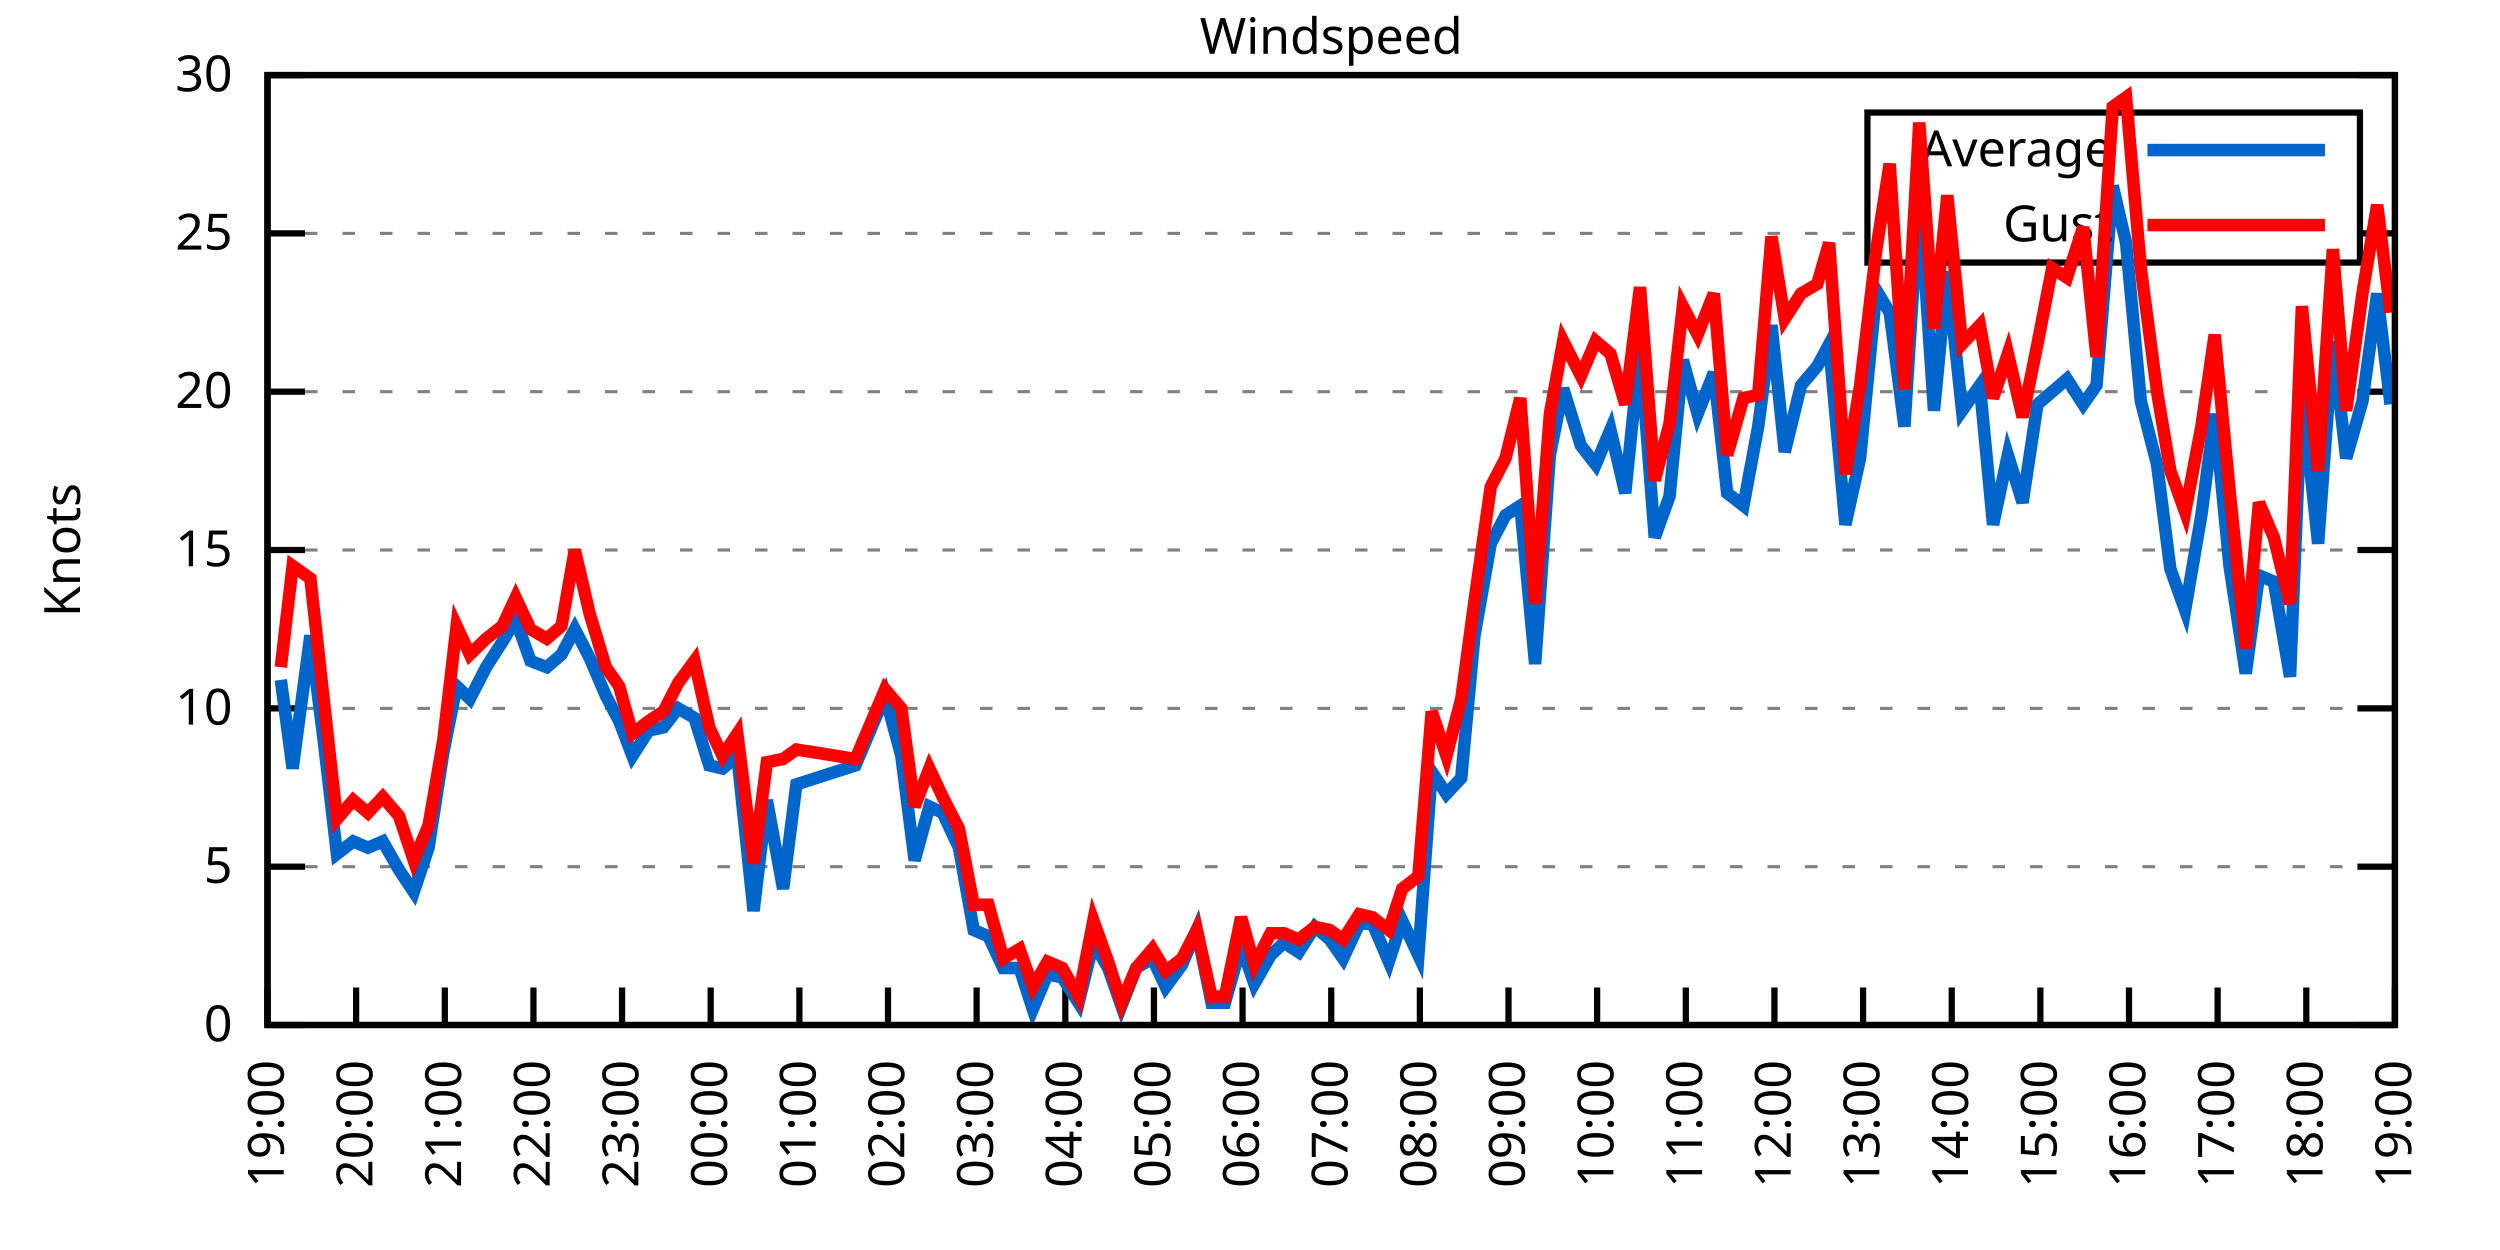
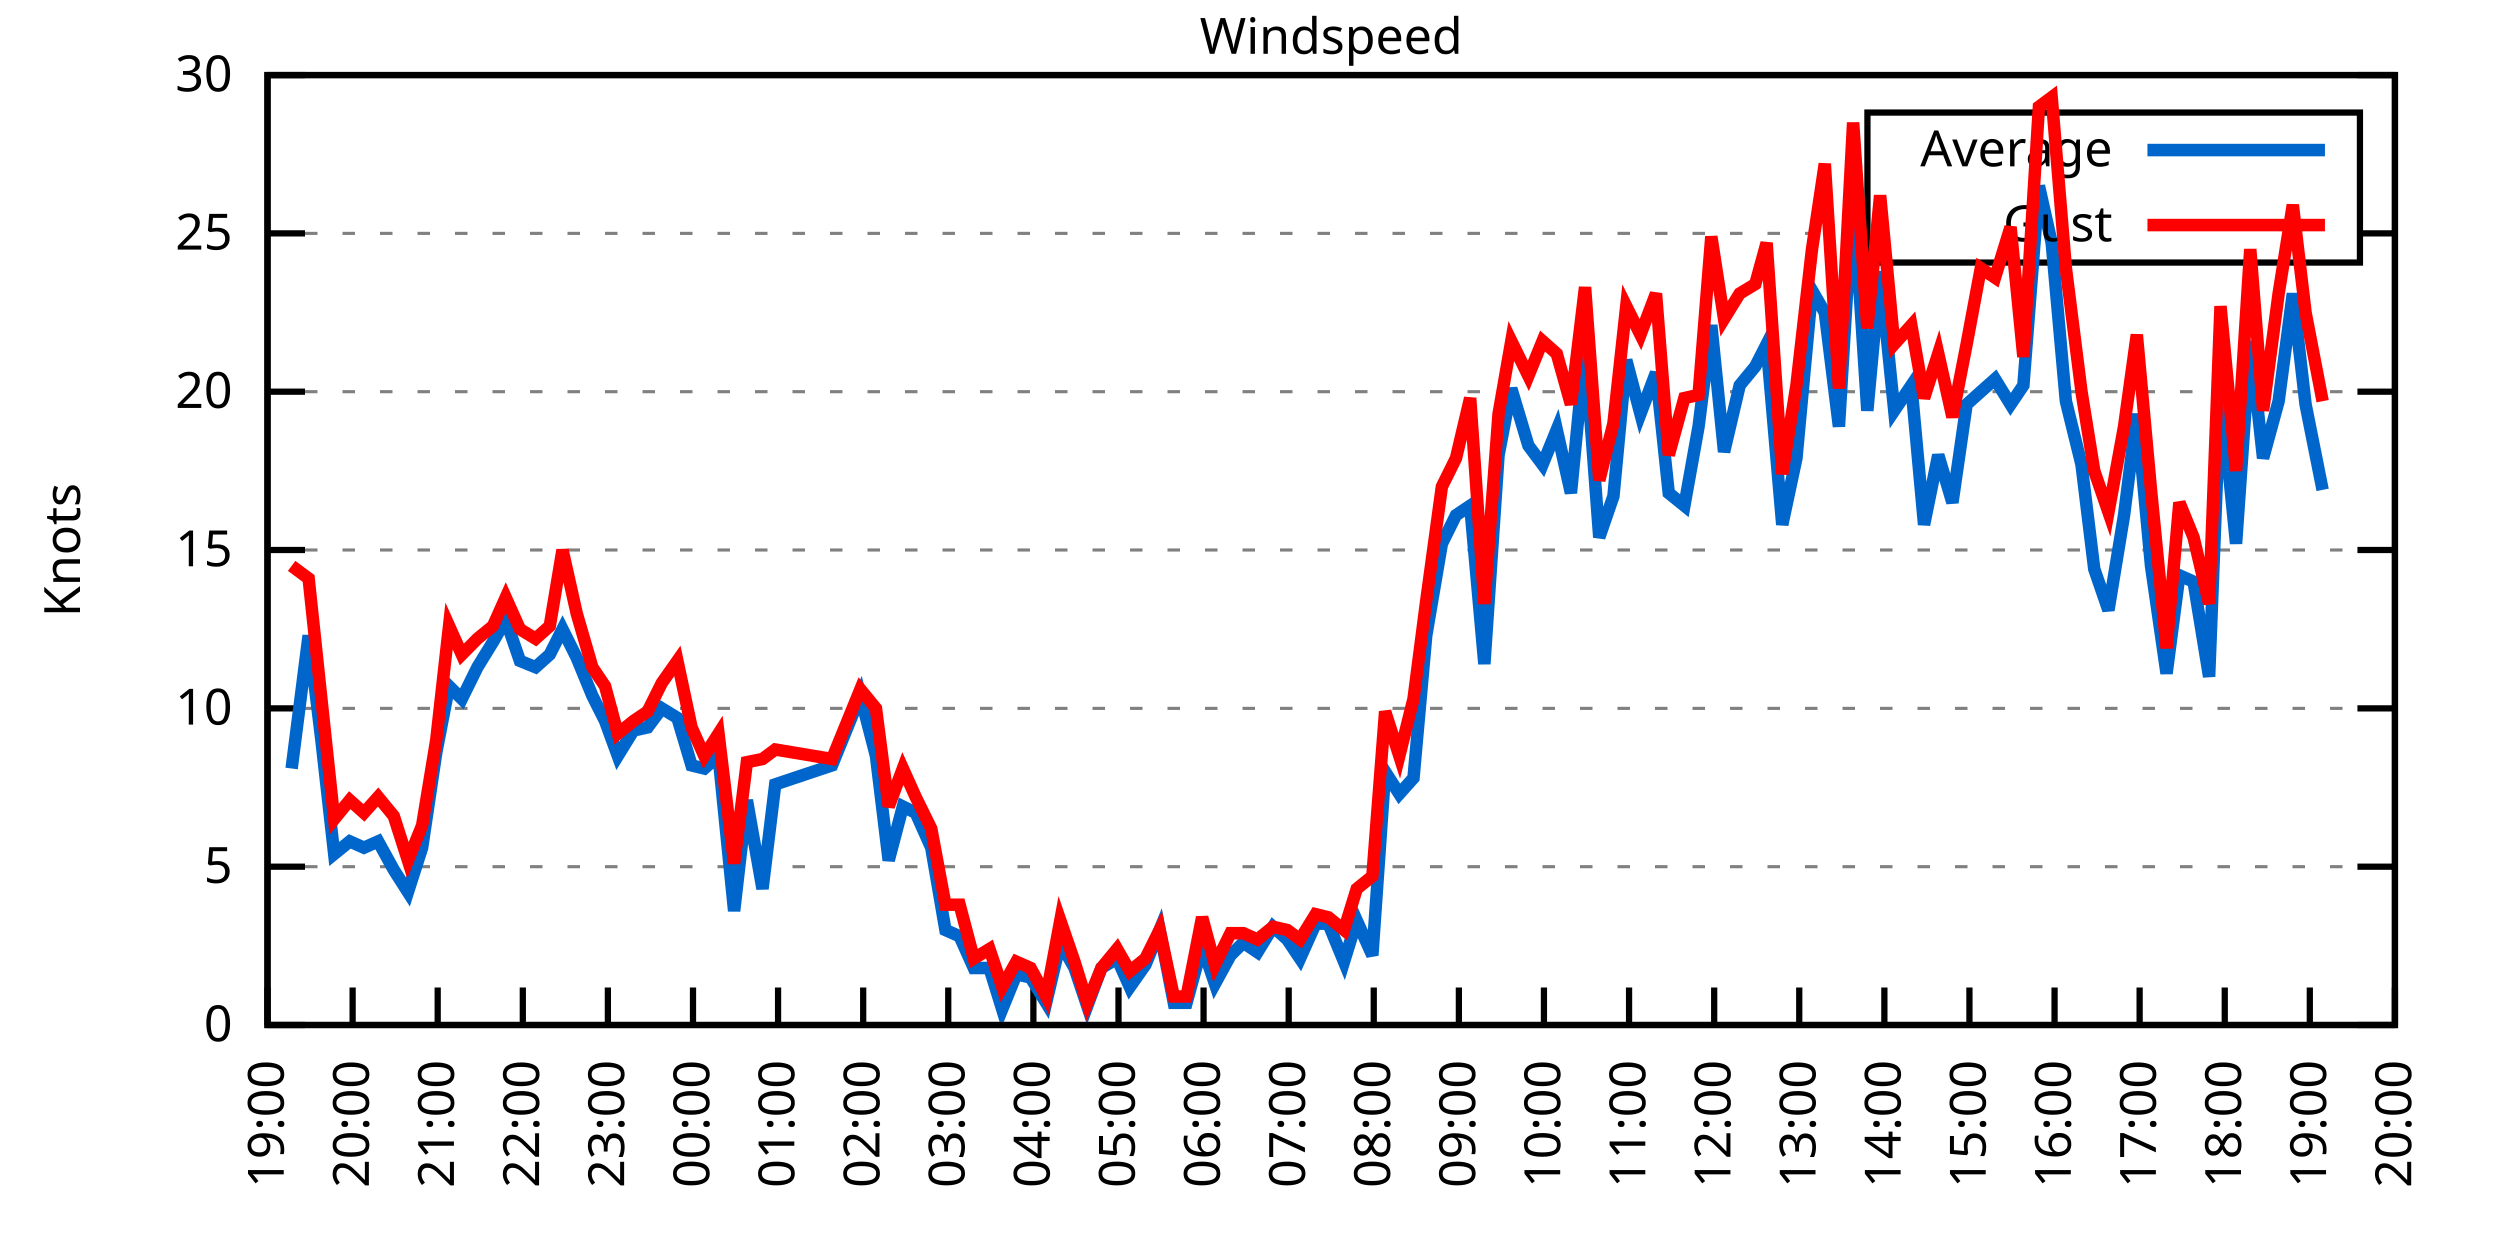
<svg xmlns="http://www.w3.org/2000/svg" xmlns:xlink="http://www.w3.org/1999/xlink" width="400" height="200" viewBox="0 0 400 200">
  <g id="gnuplot_canvas">
    <rect x="0" y="0" width="400" height="200" fill="none" />
    <defs>
      <circle id="gpDot" r="0.5" stroke-width="0.5" stroke="currentColor" />
      <path id="gpPt0" stroke-width="0.333" stroke="currentColor" d="M-1,0 h2 M0,-1 v2" />
      <path id="gpPt1" stroke-width="0.333" stroke="currentColor" d="M-1,-1 L1,1 M1,-1 L-1,1" />
      <path id="gpPt2" stroke-width="0.333" stroke="currentColor" d="M-1,0 L1,0 M0,-1 L0,1 M-1,-1 L1,1 M-1,1 L1,-1" />
      <rect id="gpPt3" stroke-width="0.333" stroke="currentColor" x="-1" y="-1" width="2" height="2" />
      <rect id="gpPt4" stroke-width="0.333" stroke="currentColor" fill="currentColor" x="-1" y="-1" width="2" height="2" />
      <circle id="gpPt5" stroke-width="0.333" stroke="currentColor" cx="0" cy="0" r="1" />
      <use xlink:href="#gpPt5" id="gpPt6" fill="currentColor" stroke="none" />
      <path id="gpPt7" stroke-width="0.333" stroke="currentColor" d="M0,-1.33 L-1.33,0.67 L1.33,0.67 z" />
      <use xlink:href="#gpPt7" id="gpPt8" fill="currentColor" stroke="none" />
      <use xlink:href="#gpPt7" id="gpPt9" stroke="currentColor" transform="rotate(180)" />
      <use xlink:href="#gpPt9" id="gpPt10" fill="currentColor" stroke="none" />
      <use xlink:href="#gpPt3" id="gpPt11" stroke="currentColor" transform="rotate(45)" />
      <use xlink:href="#gpPt11" id="gpPt12" fill="currentColor" stroke="none" />
      <path id="gpPt13" stroke-width="0.333" stroke="currentColor" d="M0,1.330 L1.265,0.411 L0.782,-1.067 L-0.782,-1.076 L-1.265,0.411 z" />
      <use xlink:href="#gpPt13" id="gpPt14" fill="currentColor" stroke="none" />
      <filter id="textbox" filterUnits="objectBoundingBox" x="0" y="0" height="1" width="1">
        <feFlood flood-color="white" flood-opacity="1" result="bgnd" />
        <feComposite in="SourceGraphic" in2="bgnd" operator="atop" />
      </filter>
      <filter id="greybox" filterUnits="objectBoundingBox" x="0" y="0" height="1" width="1">
        <feFlood flood-color="lightgrey" flood-opacity="1" result="grey" />
        <feComposite in="SourceGraphic" in2="grey" operator="atop" />
      </filter>
    </defs>
    <g fill="none" color="white" stroke="currentColor" stroke-width="1.00" stroke-linecap="butt" stroke-linejoin="miter">
</g>
    <g fill="none" color="black" stroke="currentColor" stroke-width="1.00" stroke-linecap="butt" stroke-linejoin="miter">
      <g stroke="none" shape-rendering="crispEdges">
        <polygon fill="rgb(255, 255, 255)" points="42.80,164.00 383.18,164.00 383.18,12.02 42.80,12.02 " />
      </g>
    </g>
    <g fill="none" color="black" stroke="currentColor" stroke-width="1.00" stroke-linecap="butt" stroke-linejoin="miter">
</g>
    <g fill="none" color="black" stroke="black" stroke-width="0.50" stroke-linecap="butt" stroke-linejoin="miter">
</g>
    <g fill="none" color="gray" stroke="currentColor" stroke-width="0.50" stroke-linecap="butt" stroke-linejoin="miter">
      <path stroke="gray" stroke-dasharray="2,4" class="gridline" d="M42.80,164.00 L383.19,164.00  " />
    </g>
    <g fill="none" color="gray" stroke="gray" stroke-width="1.00" stroke-linecap="butt" stroke-linejoin="miter">
</g>
    <g fill="none" color="black" stroke="currentColor" stroke-width="1.00" stroke-linecap="butt" stroke-linejoin="miter">
      <path stroke="black" d="M42.80,164.00 L48.80,164.00 M383.19,164.00 L377.19,164.00  " />
      <g transform="translate(37.20,166.60)" stroke="none" fill="black" font-family="Sans" font-size="8.00" text-anchor="end">
        <text>
          <tspan font-family="Sans"> 0</tspan>
        </text>
      </g>
    </g>
    <g fill="none" color="black" stroke="currentColor" stroke-width="1.00" stroke-linecap="butt" stroke-linejoin="miter">
</g>
    <g fill="none" color="black" stroke="black" stroke-width="0.50" stroke-linecap="butt" stroke-linejoin="miter">
</g>
    <g fill="none" color="gray" stroke="currentColor" stroke-width="0.50" stroke-linecap="butt" stroke-linejoin="miter">
      <path stroke="gray" stroke-dasharray="2,4" class="gridline" d="M42.80,138.67 L383.19,138.67  " />
    </g>
    <g fill="none" color="gray" stroke="gray" stroke-width="1.00" stroke-linecap="butt" stroke-linejoin="miter">
</g>
    <g fill="none" color="black" stroke="currentColor" stroke-width="1.00" stroke-linecap="butt" stroke-linejoin="miter">
      <path stroke="black" d="M42.80,138.67 L48.80,138.67 M383.19,138.67 L377.19,138.67  " />
      <g transform="translate(37.20,141.27)" stroke="none" fill="black" font-family="Sans" font-size="8.00" text-anchor="end">
        <text>
          <tspan font-family="Sans"> 5</tspan>
        </text>
      </g>
    </g>
    <g fill="none" color="black" stroke="currentColor" stroke-width="1.00" stroke-linecap="butt" stroke-linejoin="miter">
</g>
    <g fill="none" color="black" stroke="black" stroke-width="0.50" stroke-linecap="butt" stroke-linejoin="miter">
</g>
    <g fill="none" color="gray" stroke="currentColor" stroke-width="0.50" stroke-linecap="butt" stroke-linejoin="miter">
      <path stroke="gray" stroke-dasharray="2,4" class="gridline" d="M42.80,113.34 L383.19,113.34  " />
    </g>
    <g fill="none" color="gray" stroke="gray" stroke-width="1.00" stroke-linecap="butt" stroke-linejoin="miter">
</g>
    <g fill="none" color="black" stroke="currentColor" stroke-width="1.00" stroke-linecap="butt" stroke-linejoin="miter">
      <path stroke="black" d="M42.80,113.34 L48.80,113.34 M383.19,113.34 L377.19,113.34  " />
      <g transform="translate(37.20,115.94)" stroke="none" fill="black" font-family="Sans" font-size="8.00" text-anchor="end">
        <text>
          <tspan font-family="Sans"> 10</tspan>
        </text>
      </g>
    </g>
    <g fill="none" color="black" stroke="currentColor" stroke-width="1.00" stroke-linecap="butt" stroke-linejoin="miter">
</g>
    <g fill="none" color="black" stroke="black" stroke-width="0.50" stroke-linecap="butt" stroke-linejoin="miter">
</g>
    <g fill="none" color="gray" stroke="currentColor" stroke-width="0.50" stroke-linecap="butt" stroke-linejoin="miter">
      <path stroke="gray" stroke-dasharray="2,4" class="gridline" d="M42.80,88.00 L383.19,88.00  " />
    </g>
    <g fill="none" color="gray" stroke="gray" stroke-width="1.00" stroke-linecap="butt" stroke-linejoin="miter">
</g>
    <g fill="none" color="black" stroke="currentColor" stroke-width="1.00" stroke-linecap="butt" stroke-linejoin="miter">
      <path stroke="black" d="M42.80,88.00 L48.80,88.00 M383.19,88.00 L377.19,88.00  " />
      <g transform="translate(37.20,90.60)" stroke="none" fill="black" font-family="Sans" font-size="8.00" text-anchor="end">
        <text>
          <tspan font-family="Sans"> 15</tspan>
        </text>
      </g>
    </g>
    <g fill="none" color="black" stroke="currentColor" stroke-width="1.00" stroke-linecap="butt" stroke-linejoin="miter">
</g>
    <g fill="none" color="black" stroke="black" stroke-width="0.50" stroke-linecap="butt" stroke-linejoin="miter">
</g>
    <g fill="none" color="gray" stroke="currentColor" stroke-width="0.50" stroke-linecap="butt" stroke-linejoin="miter">
      <path stroke="gray" stroke-dasharray="2,4" class="gridline" d="M42.80,62.67 L383.19,62.67  " />
    </g>
    <g fill="none" color="gray" stroke="gray" stroke-width="1.00" stroke-linecap="butt" stroke-linejoin="miter">
</g>
    <g fill="none" color="black" stroke="currentColor" stroke-width="1.00" stroke-linecap="butt" stroke-linejoin="miter">
      <path stroke="black" d="M42.80,62.67 L48.80,62.67 M383.19,62.67 L377.19,62.67  " />
      <g transform="translate(37.20,65.27)" stroke="none" fill="black" font-family="Sans" font-size="8.00" text-anchor="end">
        <text>
          <tspan font-family="Sans"> 20</tspan>
        </text>
      </g>
    </g>
    <g fill="none" color="black" stroke="currentColor" stroke-width="1.00" stroke-linecap="butt" stroke-linejoin="miter">
</g>
    <g fill="none" color="black" stroke="black" stroke-width="0.50" stroke-linecap="butt" stroke-linejoin="miter">
</g>
    <g fill="none" color="gray" stroke="currentColor" stroke-width="0.50" stroke-linecap="butt" stroke-linejoin="miter">
      <path stroke="gray" stroke-dasharray="2,4" class="gridline" d="M42.80,37.34 L298.79,37.34 M377.59,37.34 L383.19,37.34  " />
    </g>
    <g fill="none" color="gray" stroke="gray" stroke-width="1.00" stroke-linecap="butt" stroke-linejoin="miter">
</g>
    <g fill="none" color="black" stroke="currentColor" stroke-width="1.00" stroke-linecap="butt" stroke-linejoin="miter">
      <path stroke="black" d="M42.80,37.34 L48.80,37.34 M383.19,37.34 L377.19,37.34  " />
      <g transform="translate(37.20,39.94)" stroke="none" fill="black" font-family="Sans" font-size="8.00" text-anchor="end">
        <text>
          <tspan font-family="Sans"> 25</tspan>
        </text>
      </g>
    </g>
    <g fill="none" color="black" stroke="currentColor" stroke-width="1.00" stroke-linecap="butt" stroke-linejoin="miter">
</g>
    <g fill="none" color="black" stroke="black" stroke-width="0.50" stroke-linecap="butt" stroke-linejoin="miter">
</g>
    <g fill="none" color="gray" stroke="currentColor" stroke-width="0.50" stroke-linecap="butt" stroke-linejoin="miter">
      <path stroke="gray" stroke-dasharray="2,4" class="gridline" d="M42.80,12.01 L383.19,12.01  " />
    </g>
    <g fill="none" color="gray" stroke="gray" stroke-width="1.00" stroke-linecap="butt" stroke-linejoin="miter">
</g>
    <g fill="none" color="black" stroke="currentColor" stroke-width="1.00" stroke-linecap="butt" stroke-linejoin="miter">
      <path stroke="black" d="M42.80,12.01 L48.80,12.01 M383.19,12.01 L377.19,12.01  " />
      <g transform="translate(37.20,14.61)" stroke="none" fill="black" font-family="Sans" font-size="8.00" text-anchor="end">
        <text>
          <tspan font-family="Sans"> 30</tspan>
        </text>
      </g>
    </g>
    <g fill="none" color="black" stroke="currentColor" stroke-width="1.00" stroke-linecap="butt" stroke-linejoin="miter">
      <path stroke="black" d="M42.80,164.00 L42.80,158.00  " />
      <g transform="translate(45.40,169.60) rotate(270.00)" stroke="none" fill="black" font-family="Sans" font-size="8.00" text-anchor="end">
        <text>
          <tspan font-family="Sans">19:00</tspan>
        </text>
      </g>
    </g>
    <g fill="none" color="black" stroke="currentColor" stroke-width="1.00" stroke-linecap="butt" stroke-linejoin="miter">
-       <path stroke="black" d="M56.98,164.00 L56.98,158.00  " />
-       <g transform="translate(59.58,169.60) rotate(270.00)" stroke="none" fill="black" font-family="Sans" font-size="8.00" text-anchor="end">
+       <path stroke="black" d="M56.42,164.00 L56.42,158.00  " />
+       <g transform="translate(59.02,169.60) rotate(270.00)" stroke="none" fill="black" font-family="Sans" font-size="8.00" text-anchor="end">
        <text>
          <tspan font-family="Sans">20:00</tspan>
        </text>
      </g>
    </g>
    <g fill="none" color="black" stroke="currentColor" stroke-width="1.00" stroke-linecap="butt" stroke-linejoin="miter">
-       <path stroke="black" d="M71.17,164.00 L71.17,158.00  " />
-       <g transform="translate(73.77,169.60) rotate(270.00)" stroke="none" fill="black" font-family="Sans" font-size="8.00" text-anchor="end">
+       <path stroke="black" d="M70.03,164.00 L70.03,158.00  " />
+       <g transform="translate(72.63,169.60) rotate(270.00)" stroke="none" fill="black" font-family="Sans" font-size="8.00" text-anchor="end">
        <text>
          <tspan font-family="Sans">21:00</tspan>
        </text>
      </g>
    </g>
    <g fill="none" color="black" stroke="currentColor" stroke-width="1.00" stroke-linecap="butt" stroke-linejoin="miter">
-       <path stroke="black" d="M85.35,164.00 L85.35,158.00  " />
-       <g transform="translate(87.95,169.60) rotate(270.00)" stroke="none" fill="black" font-family="Sans" font-size="8.00" text-anchor="end">
+       <path stroke="black" d="M83.65,164.00 L83.65,158.00  " />
+       <g transform="translate(86.25,169.60) rotate(270.00)" stroke="none" fill="black" font-family="Sans" font-size="8.00" text-anchor="end">
        <text>
          <tspan font-family="Sans">22:00</tspan>
        </text>
      </g>
    </g>
    <g fill="none" color="black" stroke="currentColor" stroke-width="1.00" stroke-linecap="butt" stroke-linejoin="miter">
-       <path stroke="black" d="M99.53,164.00 L99.53,158.00  " />
-       <g transform="translate(102.13,169.60) rotate(270.00)" stroke="none" fill="black" font-family="Sans" font-size="8.00" text-anchor="end">
+       <path stroke="black" d="M97.26,164.00 L97.26,158.00  " />
+       <g transform="translate(99.86,169.60) rotate(270.00)" stroke="none" fill="black" font-family="Sans" font-size="8.00" text-anchor="end">
        <text>
          <tspan font-family="Sans">23:00</tspan>
        </text>
      </g>
    </g>
    <g fill="none" color="black" stroke="currentColor" stroke-width="1.00" stroke-linecap="butt" stroke-linejoin="miter">
-       <path stroke="black" d="M113.71,164.00 L113.71,158.00  " />
-       <g transform="translate(116.31,169.60) rotate(270.00)" stroke="none" fill="black" font-family="Sans" font-size="8.00" text-anchor="end">
+       <path stroke="black" d="M110.88,164.00 L110.88,158.00  " />
+       <g transform="translate(113.48,169.60) rotate(270.00)" stroke="none" fill="black" font-family="Sans" font-size="8.00" text-anchor="end">
        <text>
          <tspan font-family="Sans">00:00</tspan>
        </text>
      </g>
    </g>
    <g fill="none" color="black" stroke="currentColor" stroke-width="1.00" stroke-linecap="butt" stroke-linejoin="miter">
-       <path stroke="black" d="M127.90,164.00 L127.90,158.00  " />
-       <g transform="translate(130.50,169.60) rotate(270.00)" stroke="none" fill="black" font-family="Sans" font-size="8.00" text-anchor="end">
+       <path stroke="black" d="M124.49,164.00 L124.49,158.00  " />
+       <g transform="translate(127.09,169.60) rotate(270.00)" stroke="none" fill="black" font-family="Sans" font-size="8.00" text-anchor="end">
        <text>
          <tspan font-family="Sans">01:00</tspan>
        </text>
      </g>
    </g>
    <g fill="none" color="black" stroke="currentColor" stroke-width="1.00" stroke-linecap="butt" stroke-linejoin="miter">
-       <path stroke="black" d="M142.08,164.00 L142.08,158.00  " />
-       <g transform="translate(144.68,169.60) rotate(270.00)" stroke="none" fill="black" font-family="Sans" font-size="8.00" text-anchor="end">
+       <path stroke="black" d="M138.11,164.00 L138.11,158.00  " />
+       <g transform="translate(140.71,169.60) rotate(270.00)" stroke="none" fill="black" font-family="Sans" font-size="8.00" text-anchor="end">
        <text>
          <tspan font-family="Sans">02:00</tspan>
        </text>
      </g>
    </g>
    <g fill="none" color="black" stroke="currentColor" stroke-width="1.00" stroke-linecap="butt" stroke-linejoin="miter">
-       <path stroke="black" d="M156.26,164.00 L156.26,158.00  " />
-       <g transform="translate(158.86,169.60) rotate(270.00)" stroke="none" fill="black" font-family="Sans" font-size="8.00" text-anchor="end">
+       <path stroke="black" d="M151.72,164.00 L151.72,158.00  " />
+       <g transform="translate(154.32,169.60) rotate(270.00)" stroke="none" fill="black" font-family="Sans" font-size="8.00" text-anchor="end">
        <text>
          <tspan font-family="Sans">03:00</tspan>
        </text>
      </g>
    </g>
    <g fill="none" color="black" stroke="currentColor" stroke-width="1.00" stroke-linecap="butt" stroke-linejoin="miter">
-       <path stroke="black" d="M170.45,164.00 L170.45,158.00  " />
-       <g transform="translate(173.05,169.60) rotate(270.00)" stroke="none" fill="black" font-family="Sans" font-size="8.00" text-anchor="end">
+       <path stroke="black" d="M165.34,164.00 L165.34,158.00  " />
+       <g transform="translate(167.94,169.60) rotate(270.00)" stroke="none" fill="black" font-family="Sans" font-size="8.00" text-anchor="end">
        <text>
          <tspan font-family="Sans">04:00</tspan>
        </text>
      </g>
    </g>
    <g fill="none" color="black" stroke="currentColor" stroke-width="1.00" stroke-linecap="butt" stroke-linejoin="miter">
-       <path stroke="black" d="M184.63,164.00 L184.63,158.00  " />
-       <g transform="translate(187.23,169.60) rotate(270.00)" stroke="none" fill="black" font-family="Sans" font-size="8.00" text-anchor="end">
+       <path stroke="black" d="M178.96,164.00 L178.96,158.00  " />
+       <g transform="translate(181.56,169.60) rotate(270.00)" stroke="none" fill="black" font-family="Sans" font-size="8.00" text-anchor="end">
        <text>
          <tspan font-family="Sans">05:00</tspan>
        </text>
      </g>
    </g>
    <g fill="none" color="black" stroke="currentColor" stroke-width="1.00" stroke-linecap="butt" stroke-linejoin="miter">
-       <path stroke="black" d="M198.81,164.00 L198.81,158.00  " />
-       <g transform="translate(201.41,169.60) rotate(270.00)" stroke="none" fill="black" font-family="Sans" font-size="8.00" text-anchor="end">
+       <path stroke="black" d="M192.57,164.00 L192.57,158.00  " />
+       <g transform="translate(195.17,169.60) rotate(270.00)" stroke="none" fill="black" font-family="Sans" font-size="8.00" text-anchor="end">
        <text>
          <tspan font-family="Sans">06:00</tspan>
        </text>
      </g>
    </g>
    <g fill="none" color="black" stroke="currentColor" stroke-width="1.00" stroke-linecap="butt" stroke-linejoin="miter">
-       <path stroke="black" d="M213.00,164.00 L213.00,158.00  " />
-       <g transform="translate(215.60,169.60) rotate(270.00)" stroke="none" fill="black" font-family="Sans" font-size="8.00" text-anchor="end">
+       <path stroke="black" d="M206.19,164.00 L206.19,158.00  " />
+       <g transform="translate(208.79,169.60) rotate(270.00)" stroke="none" fill="black" font-family="Sans" font-size="8.00" text-anchor="end">
        <text>
          <tspan font-family="Sans">07:00</tspan>
        </text>
      </g>
    </g>
    <g fill="none" color="black" stroke="currentColor" stroke-width="1.00" stroke-linecap="butt" stroke-linejoin="miter">
-       <path stroke="black" d="M227.18,164.00 L227.18,158.00  " />
-       <g transform="translate(229.78,169.60) rotate(270.00)" stroke="none" fill="black" font-family="Sans" font-size="8.00" text-anchor="end">
+       <path stroke="black" d="M219.80,164.00 L219.80,158.00  " />
+       <g transform="translate(222.40,169.60) rotate(270.00)" stroke="none" fill="black" font-family="Sans" font-size="8.00" text-anchor="end">
        <text>
          <tspan font-family="Sans">08:00</tspan>
        </text>
      </g>
    </g>
    <g fill="none" color="black" stroke="currentColor" stroke-width="1.00" stroke-linecap="butt" stroke-linejoin="miter">
-       <path stroke="black" d="M241.36,164.00 L241.36,158.00  " />
-       <g transform="translate(243.96,169.60) rotate(270.00)" stroke="none" fill="black" font-family="Sans" font-size="8.00" text-anchor="end">
+       <path stroke="black" d="M233.42,164.00 L233.42,158.00  " />
+       <g transform="translate(236.02,169.60) rotate(270.00)" stroke="none" fill="black" font-family="Sans" font-size="8.00" text-anchor="end">
        <text>
          <tspan font-family="Sans">09:00</tspan>
        </text>
      </g>
    </g>
    <g fill="none" color="black" stroke="currentColor" stroke-width="1.00" stroke-linecap="butt" stroke-linejoin="miter">
-       <path stroke="black" d="M255.54,164.00 L255.54,158.00  " />
-       <g transform="translate(258.14,169.60) rotate(270.00)" stroke="none" fill="black" font-family="Sans" font-size="8.00" text-anchor="end">
+       <path stroke="black" d="M247.03,164.00 L247.03,158.00  " />
+       <g transform="translate(249.63,169.60) rotate(270.00)" stroke="none" fill="black" font-family="Sans" font-size="8.00" text-anchor="end">
        <text>
          <tspan font-family="Sans">10:00</tspan>
        </text>
      </g>
    </g>
    <g fill="none" color="black" stroke="currentColor" stroke-width="1.00" stroke-linecap="butt" stroke-linejoin="miter">
-       <path stroke="black" d="M269.73,164.00 L269.73,158.00  " />
-       <g transform="translate(272.33,169.60) rotate(270.00)" stroke="none" fill="black" font-family="Sans" font-size="8.00" text-anchor="end">
+       <path stroke="black" d="M260.65,164.00 L260.65,158.00  " />
+       <g transform="translate(263.25,169.60) rotate(270.00)" stroke="none" fill="black" font-family="Sans" font-size="8.00" text-anchor="end">
        <text>
          <tspan font-family="Sans">11:00</tspan>
        </text>
      </g>
    </g>
    <g fill="none" color="black" stroke="currentColor" stroke-width="1.00" stroke-linecap="butt" stroke-linejoin="miter">
-       <path stroke="black" d="M283.91,164.00 L283.91,158.00  " />
-       <g transform="translate(286.51,169.60) rotate(270.00)" stroke="none" fill="black" font-family="Sans" font-size="8.00" text-anchor="end">
+       <path stroke="black" d="M274.27,164.00 L274.27,158.00  " />
+       <g transform="translate(276.87,169.60) rotate(270.00)" stroke="none" fill="black" font-family="Sans" font-size="8.00" text-anchor="end">
        <text>
          <tspan font-family="Sans">12:00</tspan>
        </text>
      </g>
    </g>
    <g fill="none" color="black" stroke="currentColor" stroke-width="1.00" stroke-linecap="butt" stroke-linejoin="miter">
-       <path stroke="black" d="M298.09,164.00 L298.09,158.00  " />
-       <g transform="translate(300.69,169.60) rotate(270.00)" stroke="none" fill="black" font-family="Sans" font-size="8.00" text-anchor="end">
+       <path stroke="black" d="M287.88,164.00 L287.88,158.00  " />
+       <g transform="translate(290.48,169.60) rotate(270.00)" stroke="none" fill="black" font-family="Sans" font-size="8.00" text-anchor="end">
        <text>
          <tspan font-family="Sans">13:00</tspan>
        </text>
      </g>
    </g>
    <g fill="none" color="black" stroke="currentColor" stroke-width="1.00" stroke-linecap="butt" stroke-linejoin="miter">
-       <path stroke="black" d="M312.28,164.00 L312.28,158.00  " />
-       <g transform="translate(314.88,169.60) rotate(270.00)" stroke="none" fill="black" font-family="Sans" font-size="8.00" text-anchor="end">
+       <path stroke="black" d="M301.50,164.00 L301.50,158.00  " />
+       <g transform="translate(304.10,169.60) rotate(270.00)" stroke="none" fill="black" font-family="Sans" font-size="8.00" text-anchor="end">
        <text>
          <tspan font-family="Sans">14:00</tspan>
        </text>
      </g>
    </g>
    <g fill="none" color="black" stroke="currentColor" stroke-width="1.00" stroke-linecap="butt" stroke-linejoin="miter">
-       <path stroke="black" d="M326.46,164.00 L326.46,158.00  " />
-       <g transform="translate(329.06,169.60) rotate(270.00)" stroke="none" fill="black" font-family="Sans" font-size="8.00" text-anchor="end">
+       <path stroke="black" d="M315.11,164.00 L315.11,158.00  " />
+       <g transform="translate(317.71,169.60) rotate(270.00)" stroke="none" fill="black" font-family="Sans" font-size="8.00" text-anchor="end">
        <text>
          <tspan font-family="Sans">15:00</tspan>
        </text>
      </g>
    </g>
    <g fill="none" color="black" stroke="currentColor" stroke-width="1.00" stroke-linecap="butt" stroke-linejoin="miter">
-       <path stroke="black" d="M340.64,164.00 L340.64,158.00  " />
-       <g transform="translate(343.24,169.60) rotate(270.00)" stroke="none" fill="black" font-family="Sans" font-size="8.00" text-anchor="end">
+       <path stroke="black" d="M328.73,164.00 L328.73,158.00  " />
+       <g transform="translate(331.33,169.60) rotate(270.00)" stroke="none" fill="black" font-family="Sans" font-size="8.00" text-anchor="end">
        <text>
          <tspan font-family="Sans">16:00</tspan>
        </text>
      </g>
    </g>
    <g fill="none" color="black" stroke="currentColor" stroke-width="1.00" stroke-linecap="butt" stroke-linejoin="miter">
-       <path stroke="black" d="M354.82,164.00 L354.82,158.00  " />
-       <g transform="translate(357.42,169.60) rotate(270.00)" stroke="none" fill="black" font-family="Sans" font-size="8.00" text-anchor="end">
+       <path stroke="black" d="M342.34,164.00 L342.34,158.00  " />
+       <g transform="translate(344.94,169.60) rotate(270.00)" stroke="none" fill="black" font-family="Sans" font-size="8.00" text-anchor="end">
        <text>
          <tspan font-family="Sans">17:00</tspan>
        </text>
      </g>
    </g>
    <g fill="none" color="black" stroke="currentColor" stroke-width="1.00" stroke-linecap="butt" stroke-linejoin="miter">
-       <path stroke="black" d="M369.01,164.00 L369.01,158.00  " />
-       <g transform="translate(371.61,169.60) rotate(270.00)" stroke="none" fill="black" font-family="Sans" font-size="8.00" text-anchor="end">
+       <path stroke="black" d="M355.96,164.00 L355.96,158.00  " />
+       <g transform="translate(358.56,169.60) rotate(270.00)" stroke="none" fill="black" font-family="Sans" font-size="8.00" text-anchor="end">
        <text>
          <tspan font-family="Sans">18:00</tspan>
+         </text>
+       </g>
+     </g>
+     <g fill="none" color="black" stroke="currentColor" stroke-width="1.00" stroke-linecap="butt" stroke-linejoin="miter">
+       <path stroke="black" d="M369.57,164.00 L369.57,158.00  " />
+       <g transform="translate(372.17,169.60) rotate(270.00)" stroke="none" fill="black" font-family="Sans" font-size="8.00" text-anchor="end">
+         <text>
+           <tspan font-family="Sans">19:00</tspan>
        </text>
      </g>
    </g>
    <g fill="none" color="black" stroke="currentColor" stroke-width="1.00" stroke-linecap="butt" stroke-linejoin="miter">
      <path stroke="black" d="M383.19,164.00 L383.19,158.00  " />
      <g transform="translate(385.79,169.60) rotate(270.00)" stroke="none" fill="black" font-family="Sans" font-size="8.00" text-anchor="end">
        <text>
-           <tspan font-family="Sans">19:00</tspan>
+           <tspan font-family="Sans">20:00</tspan>
        </text>
      </g>
    </g>
    <g fill="none" color="black" stroke="currentColor" stroke-width="1.00" stroke-linecap="butt" stroke-linejoin="miter">
</g>
    <g fill="none" color="black" stroke="currentColor" stroke-width="1.00" stroke-linecap="butt" stroke-linejoin="miter">
      <path stroke="black" d="M42.80,12.01 L42.80,164.00 L383.19,164.00 L383.19,12.01 L42.80,12.01 Z  " />
    </g>
    <g fill="none" color="black" stroke="currentColor" stroke-width="1.00" stroke-linecap="butt" stroke-linejoin="miter">
</g>
    <g fill="none" color="black" stroke="currentColor" stroke-width="1.00" stroke-linecap="butt" stroke-linejoin="miter">
      <path stroke="black" d="M298.79,42.01 L298.79,18.01 L377.59,18.01 L377.59,42.01 L298.79,42.01 Z  " />
    </g>
    <g id="Windspeed_plot_1">
      <g fill="none" color="white" stroke="black" stroke-width="2.00" stroke-linecap="butt" stroke-linejoin="miter">
</g>
      <g fill="none" color="black" stroke="currentColor" stroke-width="2.00" stroke-linecap="butt" stroke-linejoin="miter">
        <g transform="translate(337.99,26.61)" stroke="none" fill="black" font-family="Sans" font-size="8.00" text-anchor="end">
          <text>
            <tspan font-family="Sans">Average</tspan>
          </text>
        </g>
      </g>
      <g fill="none" color="black" stroke="currentColor" stroke-width="2.00" stroke-linecap="butt" stroke-linejoin="miter">
-         <path stroke="rgb(  0, 102, 204)" d="M343.59,24.01 L371.99,24.01 M44.93,108.78 L46.82,122.96 L49.66,101.68 L51.78,118.40 L53.91,136.64 L56.51,134.62   L58.87,135.63 L61.24,134.62 L63.84,139.17 L66.20,142.72 L68.57,135.63 L70.93,120.43 L73.06,109.79 L75.18,111.82   L77.78,106.75 L80.38,102.70 L82.51,99.15 L84.88,105.74 L87.48,106.75 L89.84,104.72 L91.97,100.67 L94.33,105.23   L96.93,111.31 L99.06,115.36 L101.19,120.94 L103.79,116.88 L106.15,116.38 L108.51,113.34 L111.11,114.86 L113.48,122.46   L115.61,122.96 L117.97,120.94 L120.57,145.76 L122.70,128.03 L125.30,142.21 L127.42,125.50 L136.88,122.46 L139.24,116.88   L141.61,111.31 L144.21,120.94 L146.34,137.66 L148.70,129.04 L150.83,130.06 L153.43,135.63 L155.79,148.80 L158.15,149.81   L160.52,154.88 L163.12,154.88 L165.25,161.47 L167.61,155.89 L169.97,156.40 L172.57,160.45 L174.94,150.83 L177.30,154.88   L179.43,160.96 L181.79,154.88 L184.39,153.36 L186.52,157.92 L189.12,154.37 L191.48,148.80 L193.85,160.45 L195.98,160.45   L198.58,151.33 L200.70,157.41 L203.30,152.85 L205.43,150.83 L207.79,152.35 L210.39,148.29 L212.76,150.32 L214.89,153.36   L217.49,147.79 L219.61,147.79 L222.21,153.87 L224.34,147.28 L226.94,152.85 L229.07,123.47 L231.43,127.02 L233.80,124.48   L235.92,101.68 L238.52,86.99 L240.89,82.43 L243.25,80.91 L245.62,106.24 L247.98,72.81 L250.11,62.17 L252.94,71.29   L255.31,74.33 L257.67,68.75 L260.04,78.89 L262.40,55.58 L264.76,85.98 L267.13,79.39 L269.25,57.61 L271.62,66.22   L274.22,59.63 L276.35,78.89 L278.95,80.91 L281.31,68.25 L283.44,52.03 L285.56,72.30 L288.16,61.66 L290.76,58.62   L292.66,55.07 L295.26,83.95 L297.62,73.31 L300.22,46.46 L302.35,50.01 L304.71,68.25 L307.08,30.76 L309.44,65.71   L311.57,43.42 L313.93,65.71 L316.77,61.66 L318.89,83.95 L321.26,72.81 L323.62,80.41 L325.99,64.70 L328.35,62.67   L330.71,60.65 L333.31,64.70 L335.44,61.66 L338.04,29.74 L340.17,38.86 L342.53,64.19 L345.13,74.33 L347.26,91.04   L349.62,97.63 L352.22,82.43 L354.35,66.22 L356.72,90.54 L359.32,107.76 L361.44,92.06 L363.81,93.07 L366.41,108.27   L368.30,62.17 L370.90,86.99 L373.26,54.57 L375.39,73.31 L377.99,64.19 L380.35,46.97 L382.48,64.70  " />
+         <path stroke="rgb(  0, 102, 204)" d="M343.59,24.01 L371.99,24.01 M46.66,122.96 L49.38,101.68 L51.42,118.40 L53.47,136.64 L55.96,134.62 L58.23,135.63   L60.50,134.62 L63.00,139.17 L65.27,142.72 L67.54,135.63 L69.80,120.43 L71.85,109.79 L73.89,111.82 L76.39,106.75   L78.88,102.70 L80.92,99.15 L83.19,105.74 L85.69,106.75 L87.96,104.72 L90.00,100.67 L92.27,105.23 L94.77,111.31   L96.81,115.36 L98.85,120.94 L101.35,116.88 L103.62,116.38 L105.89,113.34 L108.38,114.86 L110.65,122.46 L112.69,122.96   L114.96,120.94 L117.46,145.76 L119.50,128.03 L122.00,142.21 L124.04,125.50 L133.12,122.46 L135.39,116.88 L137.66,111.31   L140.15,120.94 L142.19,137.66 L144.46,129.04 L146.51,130.06 L149.00,135.63 L151.27,148.80 L153.54,149.81 L155.81,154.88   L158.31,154.88 L160.35,161.47 L162.62,155.89 L164.89,156.40 L167.38,160.45 L169.65,150.83 L171.92,154.88 L173.96,160.96   L176.23,154.88 L178.73,153.36 L180.77,157.92 L183.27,154.37 L185.54,148.80 L187.81,160.45 L189.85,160.45 L192.34,151.33   L194.39,157.41 L196.88,152.85 L198.93,150.83 L201.19,152.35 L203.69,148.29 L205.96,150.32 L208.00,153.36 L210.50,147.79   L212.54,147.79 L215.04,153.87 L217.08,147.28 L219.58,152.85 L221.62,123.47 L223.89,127.02 L226.16,124.48 L228.20,101.68   L230.70,86.99 L232.96,82.43 L235.23,80.91 L237.50,106.24 L239.77,72.81 L241.81,62.17 L244.54,71.29 L246.81,74.33   L249.08,68.75 L251.35,78.89 L253.61,55.58 L255.88,85.98 L258.15,79.39 L260.20,57.61 L262.47,66.22 L264.96,59.63   L267.00,78.89 L269.50,80.91 L271.77,68.25 L273.81,52.03 L275.85,72.30 L278.35,61.66 L280.85,58.62 L282.66,55.07   L285.16,83.95 L287.43,73.31 L289.92,46.46 L291.97,50.01 L294.23,68.25 L296.50,30.76 L298.77,65.71 L300.82,43.42   L303.08,65.71 L305.81,61.66 L307.85,83.95 L310.12,72.81 L312.39,80.41 L314.66,64.70 L316.93,62.67 L319.20,60.65   L321.69,64.70 L323.74,61.66 L326.23,29.74 L328.27,38.86 L330.54,64.19 L333.04,74.33 L335.08,91.04 L337.35,97.63   L339.85,82.43 L341.89,66.22 L344.16,90.54 L346.65,107.76 L348.70,92.06 L350.97,93.07 L353.46,108.27 L355.28,62.17   L357.77,86.99 L360.04,54.57 L362.09,73.31 L364.58,64.19 L366.85,46.97 L368.89,64.70 L371.62,78.38  " />
      </g>
    </g>
    <g id="Windspeed_plot_2">
      <g fill="none" color="black" stroke="currentColor" stroke-width="2.00" stroke-linecap="butt" stroke-linejoin="miter">
        <g transform="translate(337.99,38.61)" stroke="none" fill="black" font-family="Sans" font-size="8.00" text-anchor="end">
          <text>
            <tspan font-family="Sans">Gust</tspan>
          </text>
        </g>
      </g>
      <g fill="none" color="black" stroke="currentColor" stroke-width="2.00" stroke-linecap="butt" stroke-linejoin="miter">
-         <path stroke="rgb(255,   0,   0)" d="M343.59,36.01 L371.99,36.01 M44.93,106.75 L46.82,90.54 L49.66,92.56 L51.78,111.82 L53.91,131.07 L56.51,128.03   L58.87,130.06 L61.24,127.52 L63.84,130.56 L66.20,137.66 L68.57,132.08 L70.93,118.40 L73.06,100.16 L75.18,104.72   L77.78,102.19 L80.38,100.16 L82.51,95.60 L84.88,100.67 L87.48,102.19 L89.84,100.16 L91.97,88.00 L94.33,98.14   L96.93,106.75 L99.06,109.79 L101.19,117.39 L103.79,115.36 L106.15,113.84 L108.51,109.28 L111.11,105.74 L113.48,116.38   L115.61,120.94 L117.97,117.39 L120.57,138.16 L122.70,121.95 L125.30,121.44 L127.42,119.92 L136.88,121.44 L139.24,115.87   L141.61,110.30 L144.21,113.34 L146.34,129.04 L148.70,122.96 L150.83,127.52 L153.43,132.59 L155.79,144.75 L158.15,144.75   L160.52,153.36 L163.12,151.84 L165.25,157.92 L167.61,153.87 L169.97,154.88 L172.57,159.44 L174.94,147.28 L177.30,153.87   L179.43,160.45 L181.79,154.88 L184.39,151.84 L186.52,155.39 L189.12,153.36 L191.48,148.80 L193.85,159.44 L195.98,159.44   L198.58,146.77 L200.70,154.37 L203.30,149.31 L205.43,149.31 L207.79,150.32 L210.39,148.29 L212.76,148.80 L214.89,150.32   L217.49,146.27 L219.61,146.77 L222.21,148.80 L224.34,142.21 L226.94,140.19 L229.07,113.84 L231.43,120.94 L233.80,111.82   L235.92,96.11 L238.52,77.87 L240.89,73.31 L243.25,63.69 L245.62,96.62 L247.98,66.22 L250.11,54.57 L252.94,60.14   L255.31,54.57 L257.67,56.59 L260.04,64.70 L262.40,45.95 L264.76,76.86 L267.13,67.74 L269.25,48.99 L271.62,53.55   L274.22,46.97 L276.35,72.81 L278.95,63.69 L281.31,63.18 L283.44,37.85 L285.56,51.02 L288.16,46.97 L290.76,45.45   L292.66,38.86 L295.26,75.85 L297.62,61.66 L300.22,39.87 L302.35,26.20 L304.71,62.17 L307.08,19.61 L309.44,52.54   L311.57,31.26 L313.93,55.07 L316.77,52.03 L318.89,63.69 L321.26,56.59 L323.62,66.73 L325.99,55.07 L328.35,42.91   L330.71,44.43 L333.31,36.33 L335.44,57.10 L338.04,17.08 L340.17,15.56 L342.53,42.91 L345.13,62.67 L347.26,75.34   L349.62,81.93 L352.22,68.25 L354.35,53.55 L356.72,78.38 L359.32,103.71 L361.44,80.41 L363.81,85.98 L366.41,96.62   L368.30,48.99 L370.90,75.34 L373.26,39.87 L375.39,65.71 L377.99,46.97 L380.35,32.78 L382.48,50.01  " />
+         <path stroke="rgb(255,   0,   0)" d="M343.59,36.01 L371.99,36.01 M46.66,90.54 L49.38,92.56 L51.42,111.82 L53.47,131.07 L55.96,128.03 L58.23,130.06   L60.50,127.52 L63.00,130.56 L65.27,137.66 L67.54,132.08 L69.80,118.40 L71.85,100.16 L73.89,104.72 L76.39,102.19   L78.88,100.16 L80.92,95.60 L83.19,100.67 L85.69,102.19 L87.96,100.16 L90.00,88.00 L92.27,98.14 L94.77,106.75   L96.81,109.79 L98.85,117.39 L101.35,115.36 L103.62,113.84 L105.89,109.28 L108.38,105.74 L110.65,116.38 L112.69,120.94   L114.96,117.39 L117.46,138.16 L119.50,121.95 L122.00,121.44 L124.04,119.92 L133.12,121.44 L135.39,115.87 L137.66,110.30   L140.15,113.34 L142.19,129.04 L144.46,122.96 L146.51,127.52 L149.00,132.59 L151.27,144.75 L153.54,144.75 L155.81,153.36   L158.31,151.84 L160.35,157.92 L162.62,153.87 L164.89,154.88 L167.38,159.44 L169.65,147.28 L171.92,153.87 L173.96,160.45   L176.23,154.88 L178.73,151.84 L180.77,155.39 L183.27,153.36 L185.54,148.80 L187.81,159.44 L189.85,159.44 L192.34,146.77   L194.39,154.37 L196.88,149.31 L198.93,149.31 L201.19,150.32 L203.69,148.29 L205.96,148.80 L208.00,150.32 L210.50,146.27   L212.54,146.77 L215.04,148.80 L217.08,142.21 L219.58,140.19 L221.62,113.84 L223.89,120.94 L226.16,111.82 L228.20,96.11   L230.70,77.87 L232.96,73.31 L235.23,63.69 L237.50,96.62 L239.77,66.22 L241.81,54.57 L244.54,60.14 L246.81,54.57   L249.08,56.59 L251.35,64.70 L253.61,45.95 L255.88,76.86 L258.15,67.74 L260.20,48.99 L262.47,53.55 L264.96,46.97   L267.00,72.81 L269.50,63.69 L271.77,63.18 L273.81,37.85 L275.85,51.02 L278.35,46.97 L280.85,45.45 L282.66,38.86   L285.16,75.85 L287.43,61.66 L289.92,39.87 L291.97,26.20 L294.23,62.17 L296.50,19.61 L298.77,52.54 L300.82,31.26   L303.08,55.07 L305.81,52.03 L307.85,63.69 L310.12,56.59 L312.39,66.73 L314.66,55.07 L316.93,42.91 L319.20,44.43   L321.69,36.33 L323.74,57.10 L326.23,17.08 L328.27,15.56 L330.54,42.91 L333.04,62.67 L335.08,75.34 L337.35,81.93   L339.85,68.25 L341.89,53.55 L344.16,78.38 L346.65,103.71 L348.70,80.41 L350.97,85.98 L353.46,96.62 L355.28,48.99   L357.77,75.34 L360.04,39.87 L362.09,65.71 L364.58,46.97 L366.85,32.78 L368.89,50.01 L371.62,64.19  " />
      </g>
    </g>
    <g fill="none" color="black" stroke="currentColor" stroke-width="2.00" stroke-linecap="butt" stroke-linejoin="miter">
</g>
    <g fill="none" color="black" stroke="black" stroke-width="1.00" stroke-linecap="butt" stroke-linejoin="miter">
</g>
    <g fill="none" color="black" stroke="currentColor" stroke-width="1.00" stroke-linecap="butt" stroke-linejoin="miter">
      <path stroke="black" d="M42.80,12.01 L42.80,164.00 L383.19,164.00 L383.19,12.01 L42.80,12.01 Z  " />
      <g transform="translate(12.80,88.01) rotate(270.00)" stroke="none" fill="black" font-family="Sans" font-size="8.00" text-anchor="middle">
        <text>
          <tspan font-family="Sans">Knots</tspan>
        </text>
      </g>
    </g>
    <g fill="none" color="black" stroke="currentColor" stroke-width="1.00" stroke-linecap="butt" stroke-linejoin="miter">
</g>
    <g fill="none" color="black" stroke="currentColor" stroke-width="1.00" stroke-linecap="butt" stroke-linejoin="miter">
      <g transform="translate(212.99,8.61)" stroke="none" fill="black" font-family="Sans" font-size="8.00" text-anchor="middle">
        <text>
          <tspan font-family="Sans">Windspeed</tspan>
        </text>
      </g>
    </g>
    <g fill="none" color="black" stroke="currentColor" stroke-width="1.00" stroke-linecap="butt" stroke-linejoin="miter">
</g>
  </g>
</svg>
